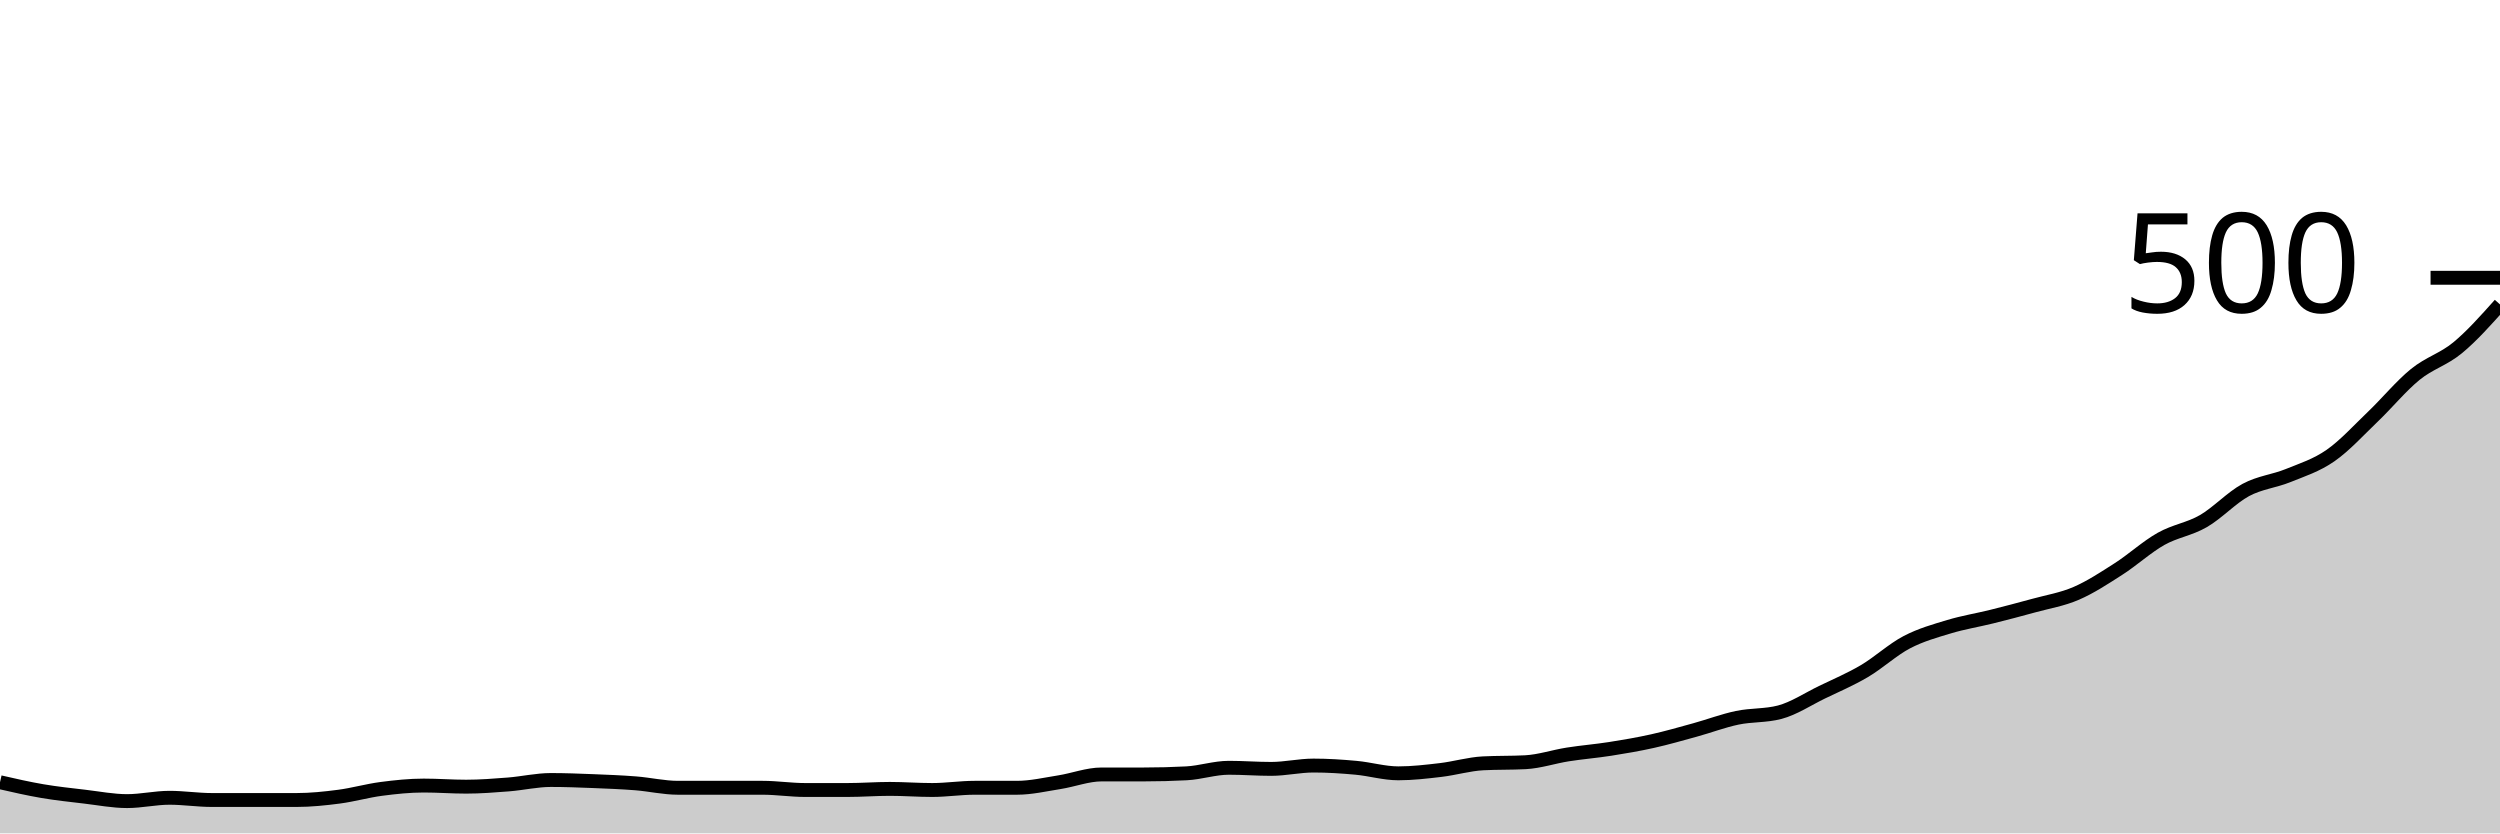
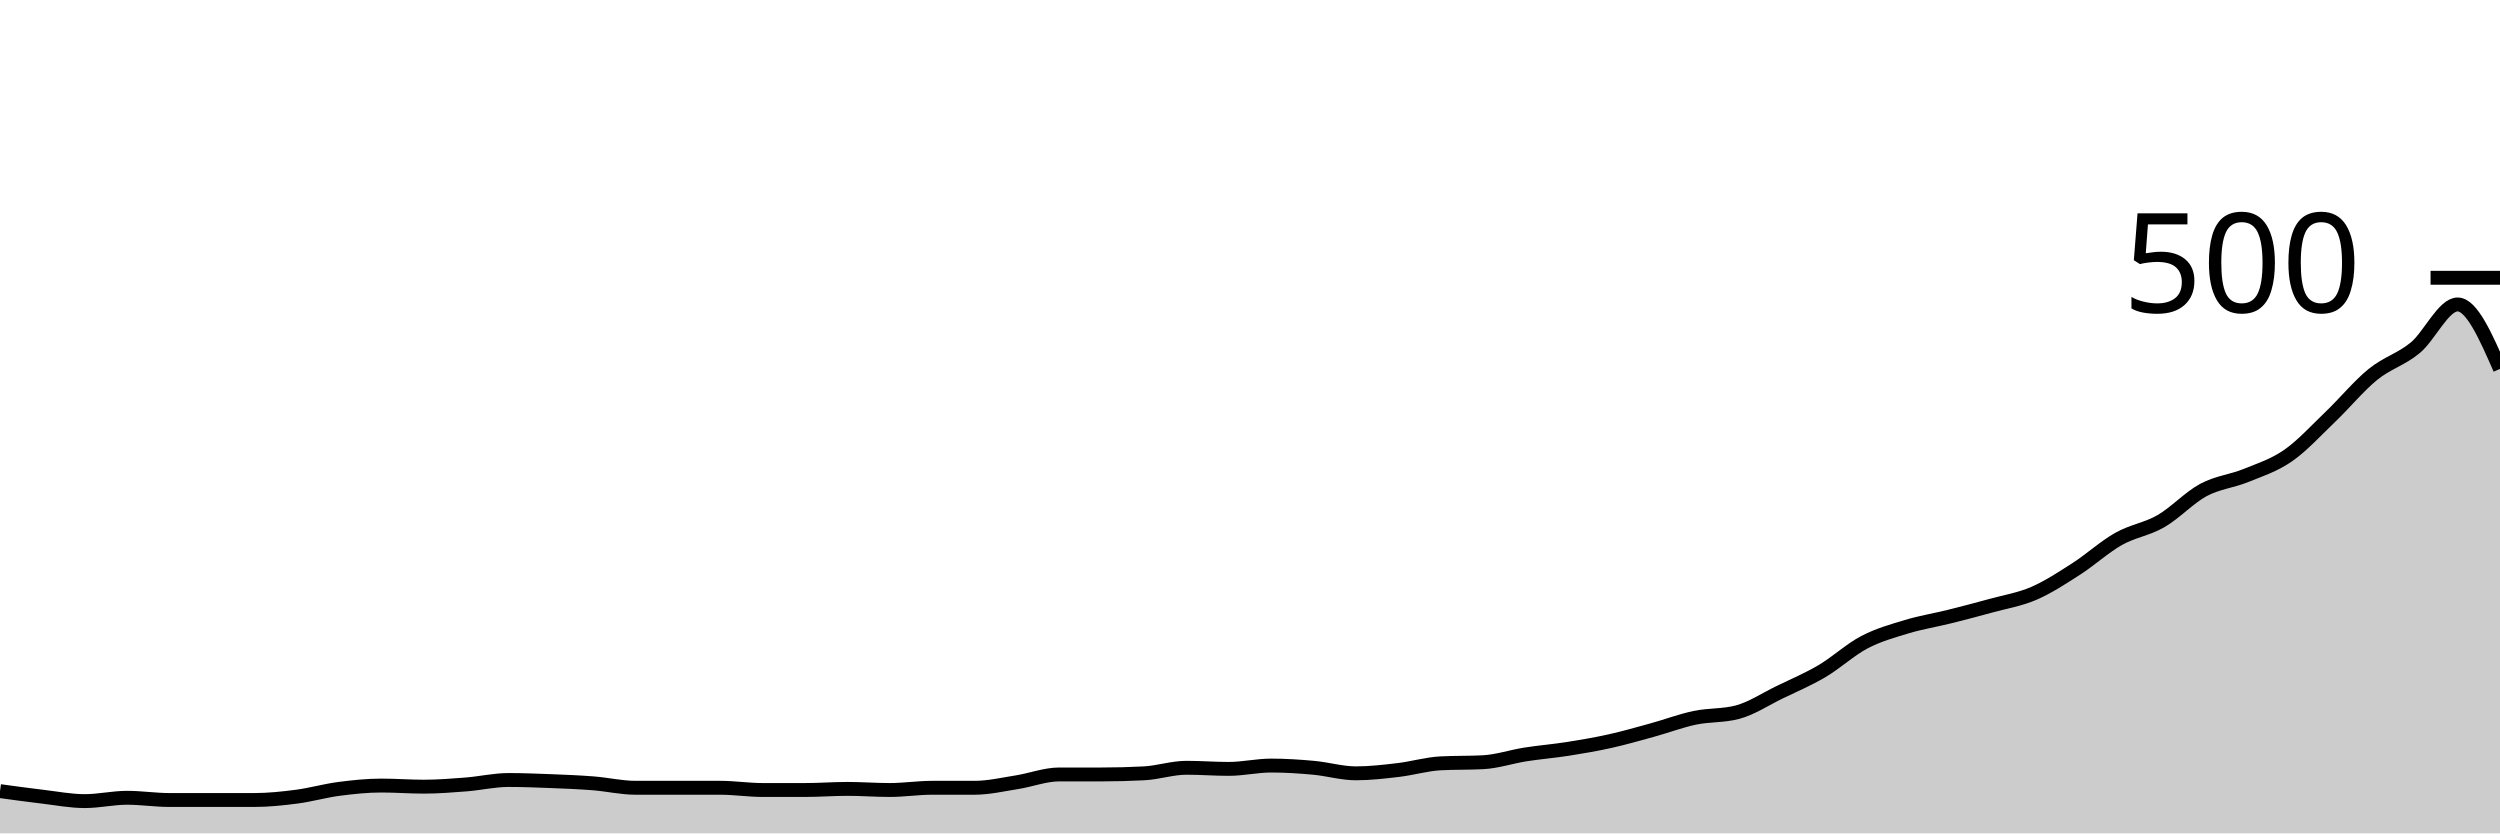
<svg xmlns="http://www.w3.org/2000/svg" viewBox="0 0 180 60">
  <g transform="translate(0,20)">
-     <path class="area" fill="rgba(0, 0, 0, 0.2)" d="M0,36.32C1.017,36.553,2.034,36.787,3.051,36.96C4.068,37.133,5.085,37.24,6.102,37.36C7.119,37.48,8.136,37.68,9.153,37.68C10.169,37.68,11.186,37.44,12.203,37.44C13.22,37.44,14.237,37.6,15.254,37.6C16.271,37.6,17.288,37.6,18.305,37.6C19.322,37.6,20.339,37.6,21.356,37.6C22.373,37.6,23.39,37.493,24.407,37.36C25.424,37.227,26.441,36.933,27.458,36.8C28.475,36.667,29.492,36.56,30.508,36.56C31.525,36.56,32.542,36.64,33.559,36.64C34.576,36.64,35.593,36.56,36.61,36.48C37.627,36.4,38.644,36.16,39.661,36.16C40.678,36.16,41.695,36.2,42.712,36.24C43.729,36.28,44.746,36.32,45.763,36.4C46.78,36.48,47.797,36.72,48.814,36.72C49.831,36.72,50.847,36.72,51.864,36.72C52.881,36.72,53.898,36.72,54.915,36.72C55.932,36.72,56.949,36.88,57.966,36.88C58.983,36.88,60,36.88,61.017,36.88C62.034,36.88,63.051,36.8,64.068,36.8C65.085,36.8,66.102,36.88,67.119,36.88C68.136,36.88,69.153,36.72,70.169,36.72C71.186,36.72,72.203,36.72,73.22,36.72C74.237,36.72,75.254,36.48,76.271,36.32C77.288,36.16,78.305,35.76,79.322,35.76C80.339,35.76,81.356,35.76,82.373,35.76C83.39,35.76,84.407,35.733,85.424,35.68C86.441,35.627,87.458,35.28,88.475,35.28C89.492,35.28,90.508,35.36,91.525,35.36C92.542,35.36,93.559,35.12,94.576,35.12C95.593,35.12,96.61,35.187,97.627,35.28C98.644,35.373,99.661,35.68,100.678,35.68C101.695,35.68,102.712,35.56,103.729,35.44C104.746,35.32,105.763,35.013,106.78,34.96C107.797,34.907,108.814,34.933,109.831,34.88C110.847,34.827,111.864,34.48,112.881,34.32C113.898,34.16,114.915,34.08,115.932,33.92C116.949,33.76,117.966,33.587,118.983,33.36C120,33.133,121.017,32.84,122.034,32.56C123.051,32.28,124.068,31.893,125.085,31.68C126.102,31.467,127.119,31.547,128.136,31.28C129.153,31.013,130.169,30.333,131.186,29.84C132.203,29.347,133.22,28.92,134.237,28.32C135.254,27.72,136.271,26.773,137.288,26.24C138.305,25.707,139.322,25.427,140.339,25.12C141.356,24.813,142.373,24.653,143.39,24.4C144.407,24.147,145.424,23.88,146.441,23.6C147.458,23.32,148.475,23.16,149.492,22.72C150.508,22.28,151.525,21.613,152.542,20.96C153.559,20.307,154.576,19.373,155.593,18.8C156.61,18.227,157.627,18.107,158.644,17.52C159.661,16.933,160.678,15.827,161.695,15.28C162.712,14.733,163.729,14.653,164.746,14.24C165.763,13.827,166.78,13.507,167.797,12.8C168.814,12.093,169.831,10.973,170.847,10C171.864,9.027,172.881,7.787,173.898,6.96C174.915,6.133,175.932,5.88,176.949,5.04C177.966,4.2,178.983,3.06,180,1.92L180,40C178.983,40,177.966,40,176.949,40C175.932,40,174.915,40,173.898,40C172.881,40,171.864,40,170.847,40C169.831,40,168.814,40,167.797,40C166.78,40,165.763,40,164.746,40C163.729,40,162.712,40,161.695,40C160.678,40,159.661,40,158.644,40C157.627,40,156.61,40,155.593,40C154.576,40,153.559,40,152.542,40C151.525,40,150.508,40,149.492,40C148.475,40,147.458,40,146.441,40C145.424,40,144.407,40,143.39,40C142.373,40,141.356,40,140.339,40C139.322,40,138.305,40,137.288,40C136.271,40,135.254,40,134.237,40C133.22,40,132.203,40,131.186,40C130.169,40,129.153,40,128.136,40C127.119,40,126.102,40,125.085,40C124.068,40,123.051,40,122.034,40C121.017,40,120,40,118.983,40C117.966,40,116.949,40,115.932,40C114.915,40,113.898,40,112.881,40C111.864,40,110.847,40,109.831,40C108.814,40,107.797,40,106.78,40C105.763,40,104.746,40,103.729,40C102.712,40,101.695,40,100.678,40C99.661,40,98.644,40,97.627,40C96.61,40,95.593,40,94.576,40C93.559,40,92.542,40,91.525,40C90.508,40,89.492,40,88.475,40C87.458,40,86.441,40,85.424,40C84.407,40,83.39,40,82.373,40C81.356,40,80.339,40,79.322,40C78.305,40,77.288,40,76.271,40C75.254,40,74.237,40,73.22,40C72.203,40,71.186,40,70.169,40C69.153,40,68.136,40,67.119,40C66.102,40,65.085,40,64.068,40C63.051,40,62.034,40,61.017,40C60,40,58.983,40,57.966,40C56.949,40,55.932,40,54.915,40C53.898,40,52.881,40,51.864,40C50.847,40,49.831,40,48.814,40C47.797,40,46.78,40,45.763,40C44.746,40,43.729,40,42.712,40C41.695,40,40.678,40,39.661,40C38.644,40,37.627,40,36.61,40C35.593,40,34.576,40,33.559,40C32.542,40,31.525,40,30.508,40C29.492,40,28.475,40,27.458,40C26.441,40,25.424,40,24.407,40C23.39,40,22.373,40,21.356,40C20.339,40,19.322,40,18.305,40C17.288,40,16.271,40,15.254,40C14.237,40,13.22,40,12.203,40C11.186,40,10.169,40,9.153,40C8.136,40,7.119,40,6.102,40C5.085,40,4.068,40,3.051,40C2.034,40,1.017,40,0,40Z" />
-     <path class="line" stroke="black" fill="none" d="M0,36.32C1.017,36.553,2.034,36.787,3.051,36.96C4.068,37.133,5.085,37.24,6.102,37.36C7.119,37.48,8.136,37.68,9.153,37.68C10.169,37.68,11.186,37.44,12.203,37.44C13.22,37.44,14.237,37.6,15.254,37.6C16.271,37.6,17.288,37.6,18.305,37.6C19.322,37.6,20.339,37.6,21.356,37.6C22.373,37.6,23.39,37.493,24.407,37.36C25.424,37.227,26.441,36.933,27.458,36.8C28.475,36.667,29.492,36.56,30.508,36.56C31.525,36.56,32.542,36.64,33.559,36.64C34.576,36.64,35.593,36.56,36.61,36.48C37.627,36.4,38.644,36.16,39.661,36.16C40.678,36.16,41.695,36.2,42.712,36.24C43.729,36.28,44.746,36.32,45.763,36.4C46.78,36.48,47.797,36.72,48.814,36.72C49.831,36.72,50.847,36.72,51.864,36.72C52.881,36.72,53.898,36.72,54.915,36.72C55.932,36.72,56.949,36.88,57.966,36.88C58.983,36.88,60,36.88,61.017,36.88C62.034,36.88,63.051,36.8,64.068,36.8C65.085,36.8,66.102,36.88,67.119,36.88C68.136,36.88,69.153,36.72,70.169,36.72C71.186,36.72,72.203,36.72,73.22,36.72C74.237,36.72,75.254,36.48,76.271,36.32C77.288,36.16,78.305,35.76,79.322,35.76C80.339,35.76,81.356,35.76,82.373,35.76C83.39,35.76,84.407,35.733,85.424,35.68C86.441,35.627,87.458,35.28,88.475,35.28C89.492,35.28,90.508,35.36,91.525,35.36C92.542,35.36,93.559,35.12,94.576,35.12C95.593,35.12,96.61,35.187,97.627,35.28C98.644,35.373,99.661,35.68,100.678,35.68C101.695,35.68,102.712,35.56,103.729,35.44C104.746,35.32,105.763,35.013,106.78,34.96C107.797,34.907,108.814,34.933,109.831,34.88C110.847,34.827,111.864,34.48,112.881,34.32C113.898,34.16,114.915,34.08,115.932,33.92C116.949,33.76,117.966,33.587,118.983,33.36C120,33.133,121.017,32.84,122.034,32.56C123.051,32.28,124.068,31.893,125.085,31.68C126.102,31.467,127.119,31.547,128.136,31.28C129.153,31.013,130.169,30.333,131.186,29.84C132.203,29.347,133.22,28.92,134.237,28.32C135.254,27.72,136.271,26.773,137.288,26.24C138.305,25.707,139.322,25.427,140.339,25.12C141.356,24.813,142.373,24.653,143.39,24.4C144.407,24.147,145.424,23.88,146.441,23.6C147.458,23.32,148.475,23.16,149.492,22.72C150.508,22.28,151.525,21.613,152.542,20.96C153.559,20.307,154.576,19.373,155.593,18.8C156.61,18.227,157.627,18.107,158.644,17.52C159.661,16.933,160.678,15.827,161.695,15.28C162.712,14.733,163.729,14.653,164.746,14.24C165.763,13.827,166.78,13.507,167.797,12.8C168.814,12.093,169.831,10.973,170.847,10C171.864,9.027,172.881,7.787,173.898,6.96C174.915,6.133,175.932,5.88,176.949,5.04C177.966,4.2,178.983,3.06,180,1.92" />
+     <path class="area" fill="rgba(0, 0, 0, 0.2)" d="M0,36.96C1.017,37.1,2.034,37.24,3.051,37.36C4.068,37.48,5.085,37.68,6.102,37.68C7.119,37.68,8.136,37.44,9.153,37.44C10.169,37.44,11.186,37.6,12.203,37.6C13.22,37.6,14.237,37.6,15.254,37.6C16.271,37.6,17.288,37.6,18.305,37.6C19.322,37.6,20.339,37.493,21.356,37.36C22.373,37.227,23.39,36.933,24.407,36.8C25.424,36.667,26.441,36.56,27.458,36.56C28.475,36.56,29.492,36.64,30.508,36.64C31.525,36.64,32.542,36.56,33.559,36.48C34.576,36.4,35.593,36.16,36.61,36.16C37.627,36.16,38.644,36.2,39.661,36.24C40.678,36.28,41.695,36.32,42.712,36.4C43.729,36.48,44.746,36.72,45.763,36.72C46.78,36.72,47.797,36.72,48.814,36.72C49.831,36.72,50.847,36.72,51.864,36.72C52.881,36.72,53.898,36.88,54.915,36.88C55.932,36.88,56.949,36.88,57.966,36.88C58.983,36.88,60,36.8,61.017,36.8C62.034,36.8,63.051,36.88,64.068,36.88C65.085,36.88,66.102,36.72,67.119,36.72C68.136,36.72,69.153,36.72,70.169,36.72C71.186,36.72,72.203,36.48,73.22,36.32C74.237,36.16,75.254,35.76,76.271,35.76C77.288,35.76,78.305,35.76,79.322,35.76C80.339,35.76,81.356,35.733,82.373,35.68C83.39,35.627,84.407,35.28,85.424,35.28C86.441,35.28,87.458,35.36,88.475,35.36C89.492,35.36,90.508,35.12,91.525,35.12C92.542,35.12,93.559,35.187,94.576,35.28C95.593,35.373,96.61,35.68,97.627,35.68C98.644,35.68,99.661,35.56,100.678,35.44C101.695,35.32,102.712,35.013,103.729,34.96C104.746,34.907,105.763,34.933,106.78,34.88C107.797,34.827,108.814,34.48,109.831,34.32C110.847,34.16,111.864,34.08,112.881,33.92C113.898,33.76,114.915,33.587,115.932,33.36C116.949,33.133,117.966,32.84,118.983,32.56C120,32.28,121.017,31.893,122.034,31.68C123.051,31.467,124.068,31.547,125.085,31.28C126.102,31.013,127.119,30.333,128.136,29.84C129.153,29.347,130.169,28.92,131.186,28.32C132.203,27.72,133.22,26.773,134.237,26.24C135.254,25.707,136.271,25.427,137.288,25.12C138.305,24.813,139.322,24.653,140.339,24.4C141.356,24.147,142.373,23.88,143.39,23.6C144.407,23.32,145.424,23.16,146.441,22.72C147.458,22.28,148.475,21.613,149.492,20.96C150.508,20.307,151.525,19.373,152.542,18.8C153.559,18.227,154.576,18.107,155.593,17.52C156.61,16.933,157.627,15.827,158.644,15.28C159.661,14.733,160.678,14.653,161.695,14.24C162.712,13.827,163.729,13.507,164.746,12.8C165.763,12.093,166.78,10.973,167.797,10C168.814,9.027,169.831,7.787,170.847,6.96C171.864,6.133,172.881,5.88,173.898,5.04C174.915,4.2,175.932,1.92,176.949,1.92C177.966,1.92,178.983,4.24,180,6.56L180,40C178.983,40,177.966,40,176.949,40C175.932,40,174.915,40,173.898,40C172.881,40,171.864,40,170.847,40C169.831,40,168.814,40,167.797,40C166.78,40,165.763,40,164.746,40C163.729,40,162.712,40,161.695,40C160.678,40,159.661,40,158.644,40C157.627,40,156.61,40,155.593,40C154.576,40,153.559,40,152.542,40C151.525,40,150.508,40,149.492,40C148.475,40,147.458,40,146.441,40C145.424,40,144.407,40,143.39,40C142.373,40,141.356,40,140.339,40C139.322,40,138.305,40,137.288,40C136.271,40,135.254,40,134.237,40C133.22,40,132.203,40,131.186,40C130.169,40,129.153,40,128.136,40C127.119,40,126.102,40,125.085,40C124.068,40,123.051,40,122.034,40C121.017,40,120,40,118.983,40C117.966,40,116.949,40,115.932,40C114.915,40,113.898,40,112.881,40C111.864,40,110.847,40,109.831,40C108.814,40,107.797,40,106.78,40C105.763,40,104.746,40,103.729,40C102.712,40,101.695,40,100.678,40C99.661,40,98.644,40,97.627,40C96.61,40,95.593,40,94.576,40C93.559,40,92.542,40,91.525,40C90.508,40,89.492,40,88.475,40C87.458,40,86.441,40,85.424,40C84.407,40,83.39,40,82.373,40C81.356,40,80.339,40,79.322,40C78.305,40,77.288,40,76.271,40C75.254,40,74.237,40,73.22,40C72.203,40,71.186,40,70.169,40C69.153,40,68.136,40,67.119,40C66.102,40,65.085,40,64.068,40C63.051,40,62.034,40,61.017,40C60,40,58.983,40,57.966,40C56.949,40,55.932,40,54.915,40C53.898,40,52.881,40,51.864,40C50.847,40,49.831,40,48.814,40C47.797,40,46.78,40,45.763,40C44.746,40,43.729,40,42.712,40C41.695,40,40.678,40,39.661,40C38.644,40,37.627,40,36.61,40C35.593,40,34.576,40,33.559,40C32.542,40,31.525,40,30.508,40C29.492,40,28.475,40,27.458,40C26.441,40,25.424,40,24.407,40C23.39,40,22.373,40,21.356,40C20.339,40,19.322,40,18.305,40C17.288,40,16.271,40,15.254,40C14.237,40,13.22,40,12.203,40C11.186,40,10.169,40,9.153,40C8.136,40,7.119,40,6.102,40C5.085,40,4.068,40,3.051,40C2.034,40,1.017,40,0,40Z" />
+     <path class="line" stroke="black" fill="none" d="M0,36.96C1.017,37.1,2.034,37.24,3.051,37.36C4.068,37.48,5.085,37.68,6.102,37.68C7.119,37.68,8.136,37.44,9.153,37.44C10.169,37.44,11.186,37.6,12.203,37.6C13.22,37.6,14.237,37.6,15.254,37.6C16.271,37.6,17.288,37.6,18.305,37.6C19.322,37.6,20.339,37.493,21.356,37.36C22.373,37.227,23.39,36.933,24.407,36.8C25.424,36.667,26.441,36.56,27.458,36.56C28.475,36.56,29.492,36.64,30.508,36.64C31.525,36.64,32.542,36.56,33.559,36.48C34.576,36.4,35.593,36.16,36.61,36.16C37.627,36.16,38.644,36.2,39.661,36.24C40.678,36.28,41.695,36.32,42.712,36.4C43.729,36.48,44.746,36.72,45.763,36.72C46.78,36.72,47.797,36.72,48.814,36.72C49.831,36.72,50.847,36.72,51.864,36.72C52.881,36.72,53.898,36.88,54.915,36.88C55.932,36.88,56.949,36.88,57.966,36.88C58.983,36.88,60,36.8,61.017,36.8C62.034,36.8,63.051,36.88,64.068,36.88C65.085,36.88,66.102,36.72,67.119,36.72C68.136,36.72,69.153,36.72,70.169,36.72C71.186,36.72,72.203,36.48,73.22,36.32C74.237,36.16,75.254,35.76,76.271,35.76C77.288,35.76,78.305,35.76,79.322,35.76C80.339,35.76,81.356,35.733,82.373,35.68C83.39,35.627,84.407,35.28,85.424,35.28C86.441,35.28,87.458,35.36,88.475,35.36C89.492,35.36,90.508,35.12,91.525,35.12C92.542,35.12,93.559,35.187,94.576,35.28C95.593,35.373,96.61,35.68,97.627,35.68C98.644,35.68,99.661,35.56,100.678,35.44C101.695,35.32,102.712,35.013,103.729,34.96C104.746,34.907,105.763,34.933,106.78,34.88C107.797,34.827,108.814,34.48,109.831,34.32C110.847,34.16,111.864,34.08,112.881,33.92C113.898,33.76,114.915,33.587,115.932,33.36C116.949,33.133,117.966,32.84,118.983,32.56C120,32.28,121.017,31.893,122.034,31.68C123.051,31.467,124.068,31.547,125.085,31.28C126.102,31.013,127.119,30.333,128.136,29.84C129.153,29.347,130.169,28.92,131.186,28.32C132.203,27.72,133.22,26.773,134.237,26.24C135.254,25.707,136.271,25.427,137.288,25.12C138.305,24.813,139.322,24.653,140.339,24.4C141.356,24.147,142.373,23.88,143.39,23.6C144.407,23.32,145.424,23.16,146.441,22.72C147.458,22.28,148.475,21.613,149.492,20.96C150.508,20.307,151.525,19.373,152.542,18.8C153.559,18.227,154.576,18.107,155.593,17.52C156.61,16.933,157.627,15.827,158.644,15.28C159.661,14.733,160.678,14.653,161.695,14.24C162.712,13.827,163.729,13.507,164.746,12.8C165.763,12.093,166.78,10.973,167.797,10C168.814,9.027,169.831,7.787,170.847,6.96C171.864,6.133,172.881,5.88,173.898,5.04C174.915,4.2,175.932,1.92,176.949,1.92C177.966,1.92,178.983,4.24,180,6.56" />
    <path class="axis-ceiling" stroke-width="1" stroke="black" fill="none" d="M175,0L180,0" />
    <text class="axis-ceiling-label" font-family="sans-serif" text-anchor="end" font-size="10px" x="170" y="2.5">500</text>
  </g>
</svg>
